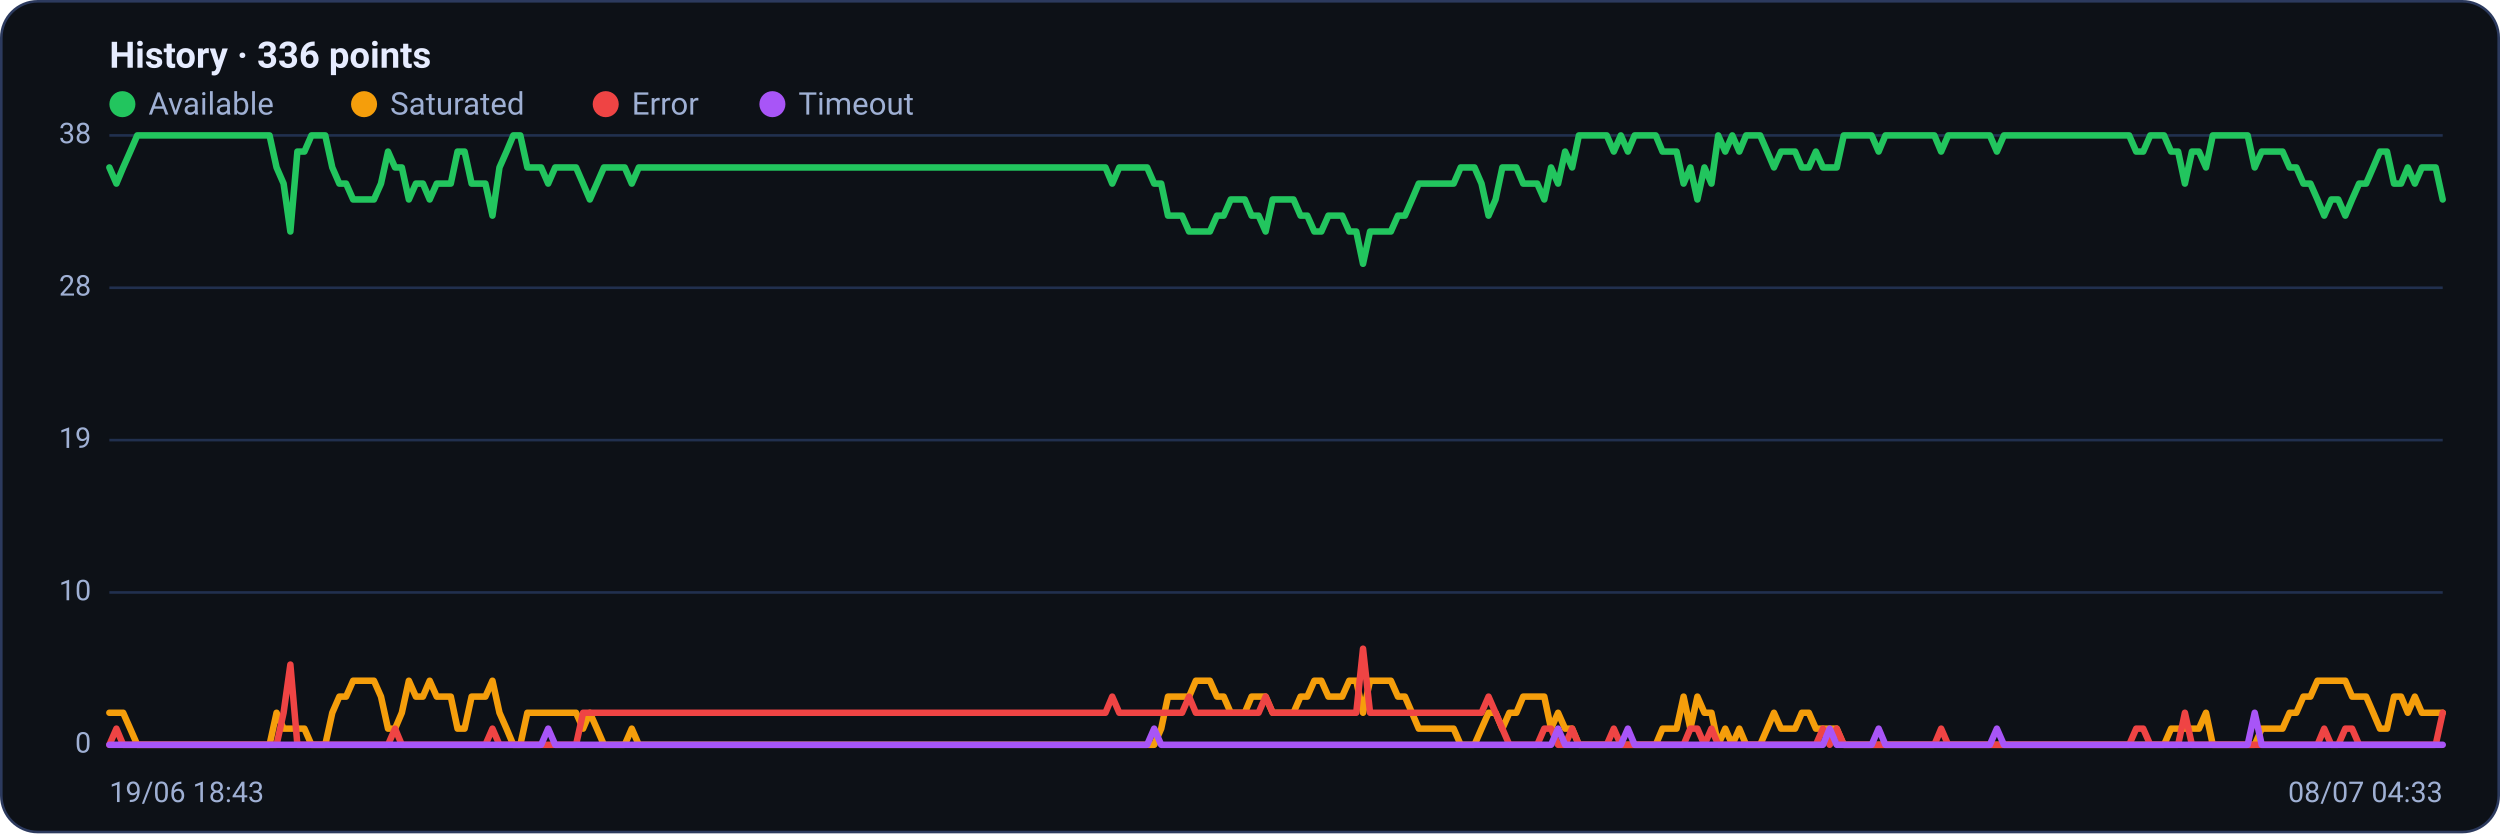
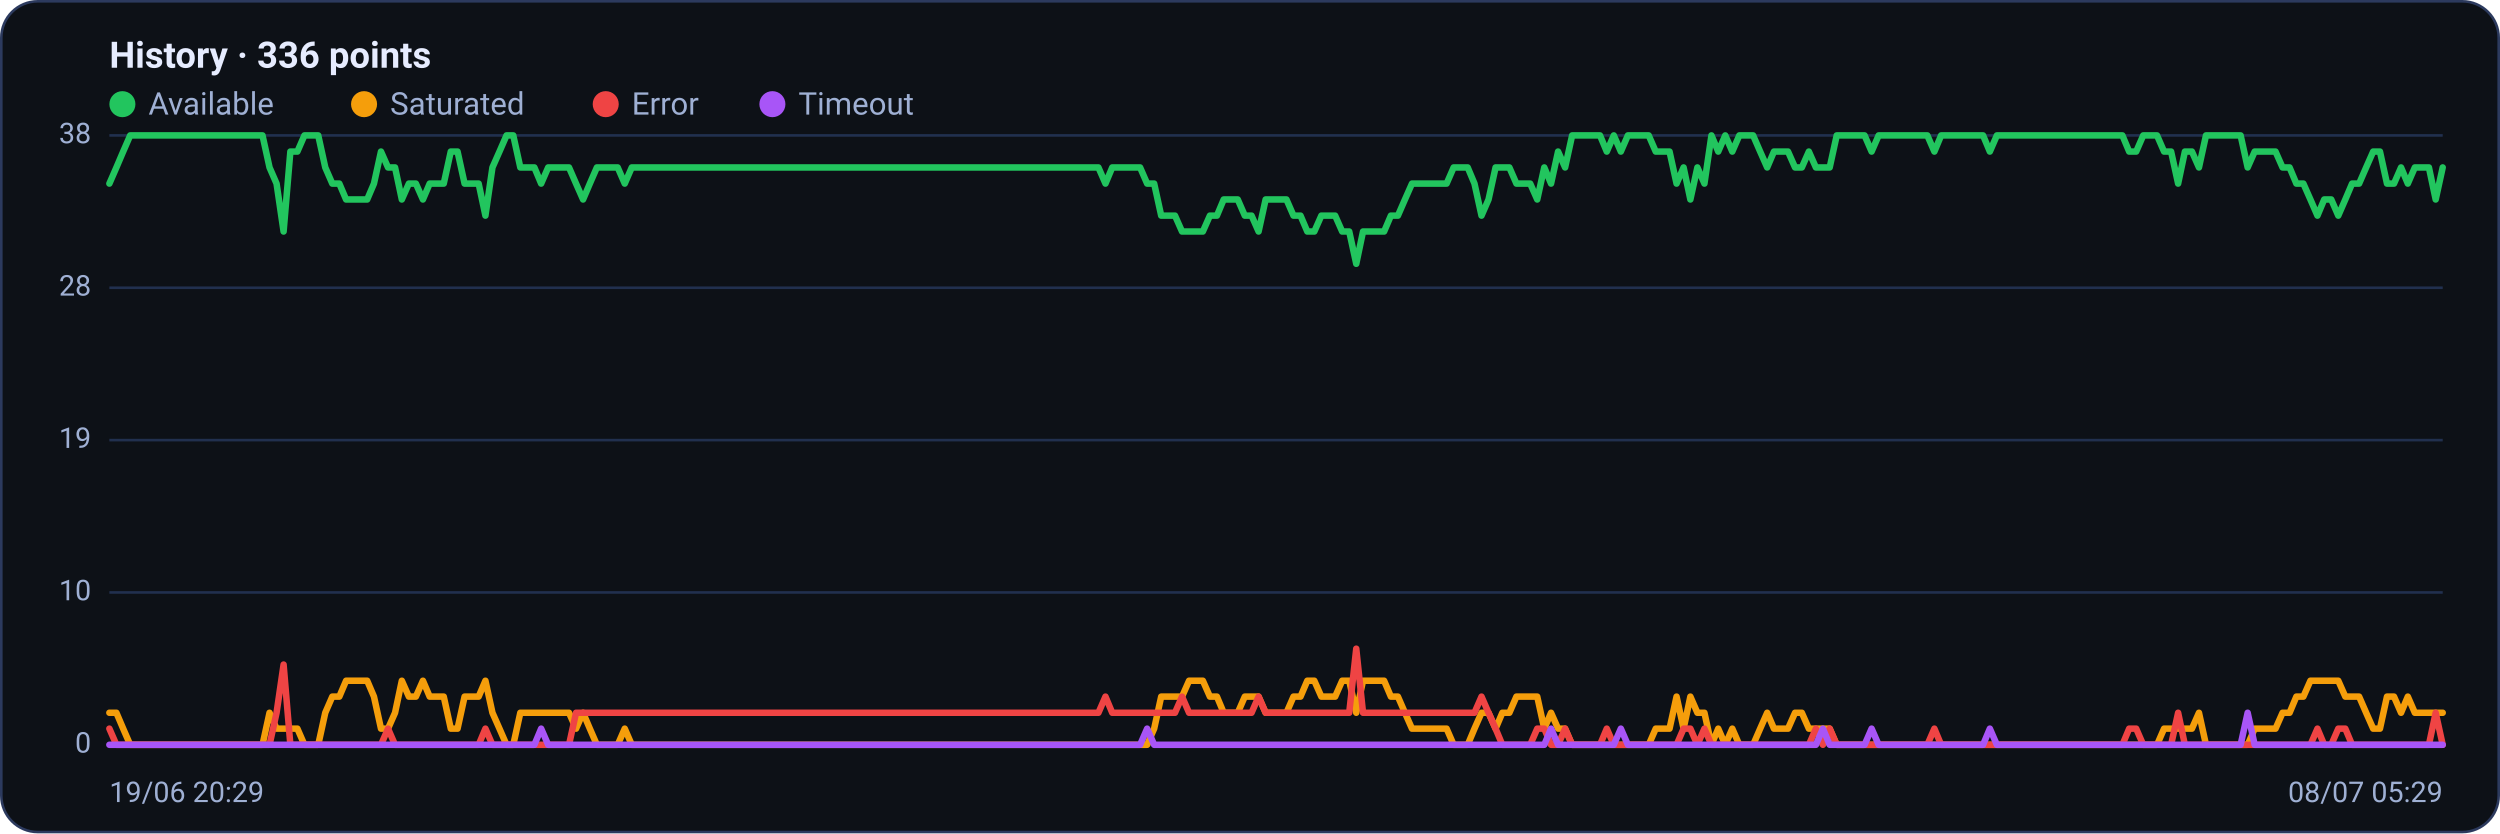
<svg xmlns="http://www.w3.org/2000/svg" viewBox="0 0 960 320" width="960" height="320" font-family="Segoe UI, system-ui, -apple-system, Roboto, Helvetica, Arial, sans-serif" role="img" aria-label="Availability history per region">
  <rect x="0.5" y="0.5" width="959" height="319" rx="14" fill="#0d1117" stroke="#2c3a5e" />
  <text x="42" y="26" font-size="14" font-weight="600" fill="#e6ecff">History · 336 points</text>
  <circle cx="47" cy="40" r="5" fill="#22c55e" />
  <text x="57" y="44" font-size="12" fill="#9fb0d4">Available</text>
  <circle cx="139.8" cy="40" r="5" fill="#f59e0b" />
  <text x="149.8" y="44" font-size="12" fill="#9fb0d4">Saturated</text>
  <circle cx="232.6" cy="40" r="5" fill="#ef4444" />
  <text x="242.6" y="44" font-size="12" fill="#9fb0d4">Error</text>
  <circle cx="296.6" cy="40" r="5" fill="#a855f7" />
  <text x="306.6" y="44" font-size="12" fill="#9fb0d4">Timeout</text>
  <line x1="42" y1="286.0" x2="938" y2="286.0" stroke="#21304f" stroke-width="1" />
  <text x="35" y="289.0" text-anchor="end" font-size="11" fill="#9fb0d4">0</text>
  <line x1="42" y1="227.5" x2="938" y2="227.5" stroke="#21304f" stroke-width="1" />
  <text x="35" y="230.5" text-anchor="end" font-size="11" fill="#9fb0d4">10</text>
  <line x1="42" y1="169.0" x2="938" y2="169.0" stroke="#21304f" stroke-width="1" />
  <text x="35" y="172.0" text-anchor="end" font-size="11" fill="#9fb0d4">19</text>
  <line x1="42" y1="110.5" x2="938" y2="110.5" stroke="#21304f" stroke-width="1" />
  <text x="35" y="113.5" text-anchor="end" font-size="11" fill="#9fb0d4">28</text>
  <line x1="42" y1="52.0" x2="938" y2="52.0" stroke="#21304f" stroke-width="1" />
  <text x="35" y="55.0" text-anchor="end" font-size="11" fill="#9fb0d4">38</text>
-   <polyline fill="none" stroke="#22c55e" stroke-width="2.5" stroke-linejoin="round" stroke-linecap="round" points="42.0,64.3 44.7,70.5 47.3,64.3 50.0,58.2 52.7,52.0 55.4,52.0 58.0,52.0 60.7,52.0 63.4,52.0 66.1,52.0 68.7,52.0 71.4,52.0 74.1,52.0 76.8,52.0 79.4,52.0 82.1,52.0 84.8,52.0 87.5,52.0 90.1,52.0 92.8,52.0 95.5,52.0 98.2,52.0 100.8,52.0 103.5,52.0 106.2,64.3 108.9,70.5 111.5,88.9 114.2,58.2 116.9,58.2 119.6,52.0 122.2,52.0 124.9,52.0 127.6,64.3 130.3,70.5 132.9,70.5 135.6,76.6 138.3,76.6 141.0,76.6 143.6,76.6 146.3,70.5 149.0,58.2 151.7,64.3 154.3,64.3 157.0,76.6 159.7,70.5 162.4,70.5 165.0,76.6 167.7,70.5 170.4,70.5 173.1,70.5 175.7,58.2 178.4,58.2 181.1,70.5 183.8,70.5 186.4,70.5 189.1,82.8 191.8,64.3 194.5,58.2 197.1,52.0 199.8,52.0 202.5,64.3 205.2,64.3 207.8,64.3 210.5,70.5 213.2,64.3 215.9,64.3 218.5,64.3 221.2,64.3 223.9,70.5 226.5,76.6 229.2,70.5 231.9,64.3 234.6,64.3 237.2,64.3 239.9,64.3 242.6,70.5 245.3,64.3 247.9,64.3 250.6,64.3 253.3,64.3 256.0,64.3 258.6,64.3 261.3,64.3 264.0,64.3 266.7,64.3 269.3,64.3 272.0,64.3 274.7,64.3 277.4,64.3 280.0,64.3 282.7,64.3 285.4,64.3 288.1,64.3 290.7,64.3 293.4,64.3 296.1,64.3 298.8,64.3 301.4,64.3 304.1,64.3 306.8,64.3 309.5,64.3 312.1,64.3 314.8,64.3 317.5,64.3 320.2,64.3 322.8,64.3 325.5,64.3 328.2,64.3 330.9,64.3 333.5,64.3 336.2,64.3 338.9,64.3 341.6,64.3 344.2,64.3 346.9,64.3 349.6,64.3 352.3,64.3 354.9,64.3 357.6,64.3 360.3,64.3 363.0,64.3 365.6,64.3 368.3,64.3 371.0,64.3 373.7,64.3 376.3,64.3 379.0,64.3 381.7,64.3 384.4,64.3 387.0,64.3 389.7,64.3 392.4,64.3 395.1,64.3 397.7,64.3 400.4,64.3 403.1,64.3 405.7,64.3 408.4,64.3 411.1,64.3 413.8,64.3 416.4,64.3 419.1,64.3 421.8,64.3 424.5,64.3 427.1,70.5 429.8,64.3 432.5,64.3 435.2,64.3 437.8,64.3 440.5,64.3 443.2,70.5 445.9,70.5 448.5,82.8 451.2,82.8 453.9,82.8 456.6,88.9 459.2,88.9 461.9,88.9 464.6,88.9 467.3,82.8 469.9,82.8 472.6,76.6 475.3,76.6 478.0,76.6 480.6,82.8 483.3,82.8 486.0,88.9 488.7,76.6 491.3,76.6 494.0,76.6 496.7,76.6 499.4,82.8 502.0,82.8 504.7,88.9 507.4,88.9 510.1,82.8 512.7,82.8 515.4,82.8 518.1,88.9 520.8,88.9 523.4,101.3 526.1,88.9 528.8,88.9 531.5,88.9 534.1,88.9 536.8,82.8 539.5,82.8 542.2,76.6 544.8,70.5 547.5,70.5 550.2,70.5 552.9,70.5 555.5,70.5 558.2,70.5 560.9,64.3 563.6,64.3 566.2,64.3 568.9,70.5 571.6,82.8 574.3,76.6 576.9,64.3 579.6,64.3 582.3,64.3 584.9,70.5 587.6,70.5 590.3,70.5 593.0,76.6 595.6,64.3 598.3,70.5 601.0,58.2 603.7,64.3 606.3,52.0 609.0,52.0 611.7,52.0 614.4,52.0 617.0,52.0 619.7,58.2 622.4,52.0 625.1,58.2 627.7,52.0 630.4,52.0 633.1,52.0 635.8,52.0 638.4,58.2 641.1,58.2 643.8,58.2 646.5,70.5 649.1,64.3 651.8,76.6 654.5,64.3 657.2,70.5 659.8,52.0 662.5,58.2 665.2,52.0 667.9,58.2 670.5,52.0 673.2,52.0 675.9,52.0 678.6,58.2 681.2,64.3 683.9,58.2 686.6,58.2 689.3,58.2 691.9,64.3 694.6,64.3 697.3,58.2 700.0,64.3 702.6,64.3 705.3,64.3 708.0,52.0 710.7,52.0 713.3,52.0 716.0,52.0 718.7,52.0 721.4,58.2 724.0,52.0 726.7,52.0 729.4,52.0 732.1,52.0 734.7,52.0 737.4,52.0 740.1,52.0 742.8,52.0 745.4,58.2 748.1,52.0 750.8,52.0 753.5,52.0 756.1,52.0 758.8,52.0 761.5,52.0 764.1,52.0 766.8,58.2 769.5,52.0 772.2,52.0 774.8,52.0 777.5,52.0 780.2,52.0 782.9,52.0 785.5,52.0 788.2,52.0 790.9,52.0 793.6,52.0 796.2,52.0 798.9,52.0 801.6,52.0 804.3,52.0 806.9,52.0 809.6,52.0 812.3,52.0 815.0,52.0 817.6,52.0 820.3,58.2 823.0,58.2 825.7,52.0 828.3,52.0 831.0,52.0 833.7,58.2 836.4,58.2 839.0,70.5 841.7,58.2 844.4,58.2 847.1,64.3 849.7,52.0 852.4,52.0 855.1,52.0 857.8,52.0 860.4,52.0 863.1,52.0 865.8,64.3 868.5,58.2 871.1,58.2 873.8,58.2 876.5,58.2 879.2,64.3 881.8,64.3 884.5,70.5 887.2,70.5 889.9,76.6 892.5,82.8 895.2,76.6 897.9,76.6 900.6,82.8 903.2,76.6 905.9,70.5 908.6,70.5 911.3,64.3 913.9,58.2 916.6,58.2 919.3,70.5 922.0,70.5 924.6,64.3 927.3,70.5 930.0,64.3 932.7,64.3 935.3,64.3 938.0,76.6" />
-   <polyline fill="none" stroke="#f59e0b" stroke-width="2.5" stroke-linejoin="round" stroke-linecap="round" points="42.0,273.7 44.7,273.7 47.3,273.7 50.0,279.8 52.7,286.0 55.4,286.0 58.0,286.0 60.7,286.0 63.4,286.0 66.1,286.0 68.7,286.0 71.4,286.0 74.1,286.0 76.8,286.0 79.4,286.0 82.1,286.0 84.8,286.0 87.5,286.0 90.1,286.0 92.8,286.0 95.5,286.0 98.2,286.0 100.8,286.0 103.5,286.0 106.2,273.7 108.9,279.8 111.5,279.8 114.2,279.8 116.9,279.8 119.6,286.0 122.2,286.0 124.9,286.0 127.6,273.7 130.3,267.5 132.9,267.5 135.6,261.4 138.3,261.4 141.0,261.4 143.6,261.4 146.3,267.5 149.0,279.8 151.7,279.8 154.3,273.7 157.0,261.4 159.7,267.5 162.4,267.5 165.0,261.4 167.7,267.5 170.4,267.5 173.1,267.5 175.7,279.8 178.4,279.8 181.1,267.5 183.8,267.5 186.4,267.5 189.1,261.4 191.8,273.7 194.5,279.8 197.1,286.0 199.8,286.0 202.5,273.7 205.2,273.7 207.8,273.7 210.5,273.7 213.2,273.7 215.9,273.7 218.5,273.7 221.2,273.7 223.9,279.8 226.5,273.7 229.2,279.8 231.9,286.0 234.6,286.0 237.2,286.0 239.9,286.0 242.6,279.8 245.3,286.0 247.9,286.0 250.6,286.0 253.3,286.0 256.0,286.0 258.6,286.0 261.3,286.0 264.0,286.0 266.7,286.0 269.3,286.0 272.0,286.0 274.7,286.0 277.4,286.0 280.0,286.0 282.7,286.0 285.4,286.0 288.1,286.0 290.7,286.0 293.4,286.0 296.1,286.0 298.8,286.0 301.4,286.0 304.1,286.0 306.8,286.0 309.5,286.0 312.1,286.0 314.8,286.0 317.5,286.0 320.2,286.0 322.8,286.0 325.5,286.0 328.2,286.0 330.9,286.0 333.5,286.0 336.2,286.0 338.9,286.0 341.6,286.0 344.2,286.0 346.9,286.0 349.6,286.0 352.3,286.0 354.9,286.0 357.6,286.0 360.3,286.0 363.0,286.0 365.6,286.0 368.3,286.0 371.0,286.0 373.7,286.0 376.3,286.0 379.0,286.0 381.7,286.0 384.4,286.0 387.0,286.0 389.7,286.0 392.4,286.0 395.1,286.0 397.7,286.0 400.4,286.0 403.1,286.0 405.7,286.0 408.4,286.0 411.1,286.0 413.8,286.0 416.4,286.0 419.1,286.0 421.8,286.0 424.5,286.0 427.1,286.0 429.8,286.0 432.5,286.0 435.2,286.0 437.8,286.0 440.5,286.0 443.2,286.0 445.9,279.8 448.5,267.5 451.2,267.5 453.9,267.5 456.6,267.5 459.2,261.4 461.9,261.4 464.6,261.4 467.3,267.5 469.9,267.5 472.6,273.7 475.3,273.7 478.0,273.7 480.6,267.5 483.3,267.5 486.0,267.5 488.7,273.7 491.3,273.7 494.0,273.7 496.7,273.7 499.4,267.5 502.0,267.5 504.7,261.4 507.4,261.4 510.1,267.5 512.7,267.5 515.4,267.5 518.1,261.4 520.8,261.4 523.4,273.7 526.1,261.4 528.8,261.4 531.5,261.4 534.1,261.4 536.8,267.5 539.5,267.5 542.2,273.7 544.8,279.8 547.5,279.8 550.2,279.8 552.9,279.8 555.5,279.8 558.2,279.8 560.9,286.0 563.6,286.0 566.2,286.0 568.9,279.8 571.6,273.7 574.3,273.7 576.9,279.8 579.6,273.7 582.3,273.7 584.9,267.5 587.6,267.5 590.3,267.5 593.0,267.5 595.6,279.8 598.3,273.7 601.0,279.8 603.7,279.8 606.3,286.0 609.0,286.0 611.7,286.0 614.4,286.0 617.0,286.0 619.7,286.0 622.4,286.0 625.1,286.0 627.7,286.0 630.4,286.0 633.1,286.0 635.8,286.0 638.4,279.8 641.1,279.8 643.8,279.8 646.5,267.5 649.1,279.8 651.8,267.5 654.5,273.7 657.2,273.7 659.8,286.0 662.5,279.8 665.2,286.0 667.9,279.8 670.5,286.0 673.2,286.0 675.9,286.0 678.6,279.8 681.2,273.7 683.9,279.8 686.6,279.8 689.3,279.8 691.9,273.7 694.6,273.7 697.3,279.8 700.0,279.8 702.6,279.8 705.3,279.8 708.0,286.0 710.7,286.0 713.3,286.0 716.0,286.0 718.7,286.0 721.4,286.0 724.0,286.0 726.7,286.0 729.4,286.0 732.1,286.0 734.7,286.0 737.4,286.0 740.1,286.0 742.8,286.0 745.4,286.0 748.1,286.0 750.8,286.0 753.5,286.0 756.1,286.0 758.8,286.0 761.5,286.0 764.1,286.0 766.8,286.0 769.5,286.0 772.2,286.0 774.8,286.0 777.5,286.0 780.2,286.0 782.9,286.0 785.5,286.0 788.2,286.0 790.9,286.0 793.6,286.0 796.2,286.0 798.9,286.0 801.6,286.0 804.3,286.0 806.9,286.0 809.6,286.0 812.3,286.0 815.0,286.0 817.6,286.0 820.3,286.0 823.0,286.0 825.7,286.0 828.3,286.0 831.0,286.0 833.7,279.8 836.4,279.8 839.0,279.8 841.7,279.8 844.4,279.8 847.1,273.7 849.7,286.0 852.4,286.0 855.1,286.0 857.8,286.0 860.4,286.0 863.1,286.0 865.8,286.0 868.5,279.8 871.1,279.8 873.8,279.8 876.5,279.8 879.2,273.7 881.8,273.7 884.5,267.5 887.2,267.5 889.9,261.4 892.5,261.4 895.2,261.4 897.9,261.4 900.6,261.4 903.2,267.5 905.9,267.5 908.6,267.5 911.3,273.7 913.9,279.8 916.6,279.8 919.3,267.5 922.0,267.5 924.6,273.7 927.3,267.5 930.0,273.7 932.7,273.7 935.3,273.7 938.0,273.7" />
-   <polyline fill="none" stroke="#ef4444" stroke-width="2.5" stroke-linejoin="round" stroke-linecap="round" points="42.0,286.0 44.7,279.8 47.3,286.0 50.0,286.0 52.7,286.0 55.4,286.0 58.0,286.0 60.7,286.0 63.4,286.0 66.1,286.0 68.7,286.0 71.4,286.0 74.1,286.0 76.8,286.0 79.4,286.0 82.1,286.0 84.8,286.0 87.5,286.0 90.1,286.0 92.8,286.0 95.5,286.0 98.2,286.0 100.8,286.0 103.5,286.0 106.2,286.0 108.9,273.7 111.5,255.2 114.2,286.0 116.9,286.0 119.6,286.0 122.2,286.0 124.9,286.0 127.6,286.0 130.3,286.0 132.9,286.0 135.6,286.0 138.3,286.0 141.0,286.0 143.6,286.0 146.3,286.0 149.0,286.0 151.7,279.8 154.3,286.0 157.0,286.0 159.7,286.0 162.4,286.0 165.0,286.0 167.7,286.0 170.4,286.0 173.1,286.0 175.7,286.0 178.4,286.0 181.1,286.0 183.8,286.0 186.4,286.0 189.1,279.8 191.8,286.0 194.5,286.0 197.1,286.0 199.8,286.0 202.5,286.0 205.2,286.0 207.8,286.0 210.5,286.0 213.2,286.0 215.9,286.0 218.5,286.0 221.2,286.0 223.9,273.7 226.5,273.7 229.2,273.7 231.9,273.7 234.6,273.7 237.2,273.7 239.9,273.7 242.6,273.7 245.3,273.7 247.9,273.7 250.6,273.7 253.3,273.7 256.0,273.7 258.6,273.7 261.3,273.7 264.0,273.7 266.7,273.7 269.3,273.7 272.0,273.7 274.7,273.7 277.4,273.7 280.0,273.7 282.7,273.7 285.4,273.7 288.1,273.7 290.7,273.7 293.4,273.7 296.1,273.7 298.8,273.7 301.4,273.7 304.1,273.7 306.8,273.7 309.5,273.7 312.1,273.7 314.8,273.7 317.5,273.7 320.2,273.7 322.8,273.7 325.5,273.7 328.2,273.7 330.9,273.7 333.5,273.7 336.2,273.7 338.9,273.7 341.6,273.7 344.2,273.7 346.9,273.7 349.6,273.7 352.3,273.7 354.9,273.7 357.6,273.7 360.3,273.7 363.0,273.7 365.6,273.7 368.3,273.7 371.0,273.7 373.7,273.7 376.3,273.7 379.0,273.7 381.7,273.7 384.4,273.7 387.0,273.7 389.7,273.7 392.4,273.7 395.1,273.7 397.7,273.7 400.4,273.7 403.1,273.7 405.7,273.7 408.4,273.7 411.1,273.7 413.8,273.7 416.4,273.7 419.1,273.7 421.8,273.7 424.5,273.7 427.1,267.5 429.8,273.7 432.5,273.7 435.2,273.7 437.8,273.7 440.5,273.7 443.2,273.7 445.9,273.7 448.5,273.7 451.2,273.7 453.9,273.7 456.6,267.5 459.2,273.7 461.9,273.7 464.6,273.7 467.3,273.7 469.9,273.7 472.6,273.7 475.3,273.7 478.0,273.7 480.6,273.7 483.3,273.7 486.0,267.5 488.7,273.7 491.3,273.7 494.0,273.7 496.7,273.7 499.4,273.7 502.0,273.7 504.7,273.7 507.4,273.7 510.1,273.7 512.7,273.7 515.4,273.7 518.1,273.7 520.8,273.7 523.4,249.1 526.1,273.7 528.8,273.7 531.5,273.7 534.1,273.7 536.8,273.7 539.5,273.7 542.2,273.7 544.8,273.7 547.5,273.7 550.2,273.7 552.9,273.7 555.5,273.7 558.2,273.7 560.9,273.7 563.6,273.7 566.2,273.7 568.9,273.7 571.6,267.5 574.3,273.7 576.9,279.8 579.6,286.0 582.3,286.0 584.9,286.0 587.6,286.0 590.3,286.0 593.0,279.8 595.6,279.8 598.3,286.0 601.0,286.0 603.7,279.8 606.3,286.0 609.0,286.0 611.7,286.0 614.4,286.0 617.0,286.0 619.7,279.8 622.4,286.0 625.1,286.0 627.7,286.0 630.4,286.0 633.1,286.0 635.8,286.0 638.4,286.0 641.1,286.0 643.8,286.0 646.5,286.0 649.1,279.8 651.8,279.8 654.5,286.0 657.2,279.8 659.8,286.0 662.5,286.0 665.2,286.0 667.9,286.0 670.5,286.0 673.2,286.0 675.9,286.0 678.6,286.0 681.2,286.0 683.9,286.0 686.6,286.0 689.3,286.0 691.9,286.0 694.6,286.0 697.3,286.0 700.0,279.8 702.6,286.0 705.3,279.8 708.0,286.0 710.7,286.0 713.3,286.0 716.0,286.0 718.7,286.0 721.4,286.0 724.0,286.0 726.7,286.0 729.4,286.0 732.1,286.0 734.7,286.0 737.4,286.0 740.1,286.0 742.8,286.0 745.4,279.8 748.1,286.0 750.8,286.0 753.5,286.0 756.1,286.0 758.8,286.0 761.5,286.0 764.1,286.0 766.8,286.0 769.5,286.0 772.2,286.0 774.8,286.0 777.5,286.0 780.2,286.0 782.9,286.0 785.5,286.0 788.2,286.0 790.9,286.0 793.6,286.0 796.2,286.0 798.9,286.0 801.6,286.0 804.3,286.0 806.9,286.0 809.6,286.0 812.3,286.0 815.0,286.0 817.6,286.0 820.3,279.8 823.0,279.8 825.7,286.0 828.3,286.0 831.0,286.0 833.7,286.0 836.4,286.0 839.0,273.7 841.7,286.0 844.4,286.0 847.1,286.0 849.7,286.0 852.4,286.0 855.1,286.0 857.8,286.0 860.4,286.0 863.1,286.0 865.8,286.0 868.5,286.0 871.1,286.0 873.8,286.0 876.5,286.0 879.2,286.0 881.8,286.0 884.5,286.0 887.2,286.0 889.9,286.0 892.5,279.8 895.2,286.0 897.9,286.0 900.6,279.8 903.2,279.8 905.9,286.0 908.6,286.0 911.3,286.0 913.9,286.0 916.6,286.0 919.3,286.0 922.0,286.0 924.6,286.0 927.3,286.0 930.0,286.0 932.7,286.0 935.3,286.0 938.0,273.7" />
-   <polyline fill="none" stroke="#a855f7" stroke-width="2.5" stroke-linejoin="round" stroke-linecap="round" points="42.0,286.0 44.7,286.0 47.3,286.0 50.0,286.0 52.7,286.0 55.4,286.0 58.0,286.0 60.7,286.0 63.4,286.0 66.1,286.0 68.7,286.0 71.4,286.0 74.1,286.0 76.8,286.0 79.4,286.0 82.1,286.0 84.8,286.0 87.5,286.0 90.1,286.0 92.8,286.0 95.5,286.0 98.2,286.0 100.8,286.0 103.5,286.0 106.2,286.0 108.9,286.0 111.5,286.0 114.2,286.0 116.9,286.0 119.6,286.0 122.2,286.0 124.9,286.0 127.6,286.0 130.3,286.0 132.9,286.0 135.6,286.0 138.3,286.0 141.0,286.0 143.6,286.0 146.3,286.0 149.0,286.0 151.7,286.0 154.3,286.0 157.0,286.0 159.7,286.0 162.4,286.0 165.0,286.0 167.7,286.0 170.4,286.0 173.1,286.0 175.7,286.0 178.4,286.0 181.1,286.0 183.8,286.0 186.4,286.0 189.1,286.0 191.8,286.0 194.5,286.0 197.1,286.0 199.8,286.0 202.5,286.0 205.2,286.0 207.8,286.0 210.5,279.8 213.2,286.0 215.9,286.0 218.5,286.0 221.2,286.0 223.9,286.0 226.5,286.0 229.2,286.0 231.9,286.0 234.6,286.0 237.2,286.0 239.9,286.0 242.6,286.0 245.3,286.0 247.9,286.0 250.6,286.0 253.3,286.0 256.0,286.0 258.6,286.0 261.3,286.0 264.0,286.0 266.7,286.0 269.3,286.0 272.0,286.0 274.7,286.0 277.4,286.0 280.0,286.0 282.7,286.0 285.4,286.0 288.1,286.0 290.7,286.0 293.4,286.0 296.1,286.0 298.8,286.0 301.4,286.0 304.1,286.0 306.8,286.0 309.5,286.0 312.1,286.0 314.8,286.0 317.5,286.0 320.2,286.0 322.8,286.0 325.5,286.0 328.2,286.0 330.9,286.0 333.5,286.0 336.2,286.0 338.9,286.0 341.6,286.0 344.2,286.0 346.9,286.0 349.6,286.0 352.3,286.0 354.9,286.0 357.6,286.0 360.3,286.0 363.0,286.0 365.6,286.0 368.3,286.0 371.0,286.0 373.7,286.0 376.3,286.0 379.0,286.0 381.7,286.0 384.4,286.0 387.0,286.0 389.7,286.0 392.4,286.0 395.1,286.0 397.7,286.0 400.4,286.0 403.1,286.0 405.7,286.0 408.4,286.0 411.1,286.0 413.8,286.0 416.4,286.0 419.1,286.0 421.8,286.0 424.5,286.0 427.1,286.0 429.8,286.0 432.5,286.0 435.2,286.0 437.8,286.0 440.5,286.0 443.2,279.8 445.9,286.0 448.5,286.0 451.2,286.0 453.9,286.0 456.6,286.0 459.2,286.0 461.9,286.0 464.6,286.0 467.3,286.0 469.9,286.0 472.6,286.0 475.3,286.0 478.0,286.0 480.6,286.0 483.3,286.0 486.0,286.0 488.7,286.0 491.3,286.0 494.0,286.0 496.7,286.0 499.4,286.0 502.0,286.0 504.7,286.0 507.4,286.0 510.1,286.0 512.7,286.0 515.4,286.0 518.1,286.0 520.8,286.0 523.4,286.0 526.1,286.0 528.8,286.0 531.5,286.0 534.1,286.0 536.8,286.0 539.5,286.0 542.2,286.0 544.8,286.0 547.5,286.0 550.2,286.0 552.9,286.0 555.5,286.0 558.2,286.0 560.9,286.0 563.6,286.0 566.2,286.0 568.9,286.0 571.6,286.0 574.3,286.0 576.9,286.0 579.6,286.0 582.3,286.0 584.9,286.0 587.6,286.0 590.3,286.0 593.0,286.0 595.6,286.0 598.3,279.8 601.0,286.0 603.7,286.0 606.3,286.0 609.0,286.0 611.7,286.0 614.4,286.0 617.0,286.0 619.7,286.0 622.4,286.0 625.1,279.8 627.7,286.0 630.4,286.0 633.1,286.0 635.8,286.0 638.4,286.0 641.1,286.0 643.8,286.0 646.5,286.0 649.1,286.0 651.8,286.0 654.5,286.0 657.2,286.0 659.8,286.0 662.5,286.0 665.2,286.0 667.9,286.0 670.5,286.0 673.2,286.0 675.9,286.0 678.6,286.0 681.2,286.0 683.9,286.0 686.6,286.0 689.3,286.0 691.9,286.0 694.6,286.0 697.3,286.0 700.0,286.0 702.6,279.8 705.3,286.0 708.0,286.0 710.7,286.0 713.3,286.0 716.0,286.0 718.7,286.0 721.4,279.8 724.0,286.0 726.7,286.0 729.4,286.0 732.1,286.0 734.7,286.0 737.4,286.0 740.1,286.0 742.8,286.0 745.4,286.0 748.1,286.0 750.8,286.0 753.5,286.0 756.1,286.0 758.8,286.0 761.5,286.0 764.1,286.0 766.8,279.8 769.5,286.0 772.2,286.0 774.8,286.0 777.5,286.0 780.2,286.0 782.9,286.0 785.5,286.0 788.2,286.0 790.9,286.0 793.6,286.0 796.2,286.0 798.9,286.0 801.6,286.0 804.3,286.0 806.9,286.0 809.6,286.0 812.3,286.0 815.0,286.0 817.6,286.0 820.3,286.0 823.0,286.0 825.7,286.0 828.3,286.0 831.0,286.0 833.7,286.0 836.4,286.0 839.0,286.0 841.7,286.0 844.4,286.0 847.1,286.0 849.7,286.0 852.4,286.0 855.1,286.0 857.8,286.0 860.4,286.0 863.1,286.0 865.8,273.7 868.5,286.0 871.1,286.0 873.8,286.0 876.5,286.0 879.2,286.0 881.8,286.0 884.5,286.0 887.2,286.0 889.9,286.0 892.5,286.0 895.2,286.0 897.9,286.0 900.6,286.0 903.2,286.0 905.9,286.0 908.6,286.0 911.3,286.0 913.9,286.0 916.6,286.0 919.3,286.0 922.0,286.0 924.6,286.0 927.3,286.0 930.0,286.0 932.7,286.0 935.3,286.0 938.0,286.0" />
-   <text x="42" y="308" font-size="11" fill="#9fb0d4">19/06 18:43</text>
-   <text x="938" y="308" text-anchor="end" font-size="11" fill="#9fb0d4">08/07 04:33</text>
+   <polyline fill="none" stroke="#22c55e" stroke-width="2.5" stroke-linejoin="round" stroke-linecap="round" points="42.0,70.5 44.7,64.3 47.3,58.2 50.0,52.0 52.7,52.0 55.4,52.0 58.0,52.0 60.7,52.0 63.4,52.0 66.1,52.0 68.7,52.0 71.4,52.0 74.1,52.0 76.8,52.0 79.4,52.0 82.1,52.0 84.8,52.0 87.5,52.0 90.1,52.0 92.8,52.0 95.5,52.0 98.2,52.0 100.8,52.0 103.5,64.3 106.2,70.5 108.9,88.9 111.5,58.2 114.2,58.2 116.9,52.0 119.6,52.0 122.2,52.0 124.9,64.3 127.6,70.5 130.3,70.5 132.9,76.6 135.6,76.6 138.3,76.6 141.0,76.6 143.6,70.5 146.3,58.2 149.0,64.3 151.7,64.3 154.3,76.6 157.0,70.5 159.7,70.5 162.4,76.6 165.0,70.5 167.7,70.5 170.4,70.5 173.1,58.2 175.7,58.2 178.4,70.5 181.1,70.5 183.8,70.5 186.4,82.8 189.1,64.3 191.8,58.2 194.5,52.0 197.1,52.0 199.8,64.3 202.5,64.3 205.2,64.3 207.8,70.5 210.5,64.3 213.2,64.3 215.9,64.3 218.5,64.3 221.2,70.5 223.9,76.6 226.5,70.5 229.2,64.3 231.9,64.3 234.6,64.3 237.2,64.3 239.9,70.5 242.6,64.3 245.3,64.3 247.9,64.3 250.6,64.3 253.3,64.3 256.0,64.3 258.6,64.3 261.3,64.3 264.0,64.3 266.7,64.3 269.3,64.3 272.0,64.3 274.7,64.3 277.4,64.3 280.0,64.3 282.7,64.3 285.4,64.3 288.1,64.3 290.7,64.3 293.4,64.3 296.1,64.3 298.8,64.3 301.4,64.3 304.1,64.3 306.8,64.3 309.5,64.3 312.1,64.3 314.8,64.3 317.5,64.3 320.2,64.3 322.8,64.3 325.5,64.3 328.2,64.3 330.9,64.3 333.5,64.3 336.2,64.3 338.9,64.3 341.6,64.3 344.2,64.3 346.9,64.3 349.6,64.3 352.3,64.3 354.9,64.3 357.6,64.3 360.3,64.3 363.0,64.3 365.6,64.3 368.3,64.3 371.0,64.3 373.7,64.3 376.3,64.3 379.0,64.3 381.7,64.3 384.4,64.3 387.0,64.3 389.7,64.3 392.4,64.3 395.1,64.3 397.7,64.3 400.4,64.3 403.1,64.3 405.7,64.3 408.4,64.3 411.1,64.3 413.8,64.3 416.4,64.3 419.1,64.3 421.8,64.3 424.5,70.5 427.1,64.3 429.8,64.3 432.5,64.3 435.2,64.3 437.8,64.3 440.5,70.5 443.2,70.5 445.9,82.8 448.5,82.8 451.2,82.8 453.9,88.9 456.6,88.9 459.2,88.9 461.9,88.9 464.6,82.8 467.3,82.8 469.9,76.6 472.6,76.6 475.3,76.6 478.0,82.8 480.6,82.8 483.3,88.9 486.0,76.6 488.7,76.6 491.3,76.6 494.0,76.6 496.7,82.8 499.4,82.8 502.0,88.9 504.7,88.9 507.4,82.8 510.1,82.8 512.7,82.8 515.4,88.9 518.1,88.9 520.8,101.3 523.4,88.9 526.1,88.9 528.8,88.9 531.5,88.9 534.1,82.8 536.8,82.8 539.5,76.6 542.2,70.5 544.8,70.5 547.5,70.5 550.2,70.5 552.9,70.5 555.5,70.5 558.2,64.3 560.9,64.3 563.6,64.3 566.2,70.5 568.9,82.8 571.6,76.6 574.3,64.3 576.9,64.3 579.6,64.3 582.3,70.5 584.9,70.5 587.6,70.5 590.3,76.6 593.0,64.3 595.6,70.5 598.3,58.2 601.0,64.3 603.7,52.0 606.3,52.0 609.0,52.0 611.7,52.0 614.4,52.0 617.0,58.2 619.7,52.0 622.4,58.2 625.1,52.0 627.7,52.0 630.4,52.0 633.1,52.0 635.8,58.2 638.4,58.2 641.1,58.2 643.8,70.5 646.5,64.3 649.1,76.6 651.8,64.3 654.5,70.5 657.2,52.0 659.8,58.2 662.5,52.0 665.2,58.2 667.9,52.0 670.5,52.0 673.2,52.0 675.9,58.2 678.6,64.3 681.2,58.2 683.9,58.2 686.6,58.2 689.3,64.3 691.9,64.3 694.6,58.2 697.3,64.3 700.0,64.3 702.6,64.3 705.3,52.0 708.0,52.0 710.7,52.0 713.3,52.0 716.0,52.0 718.7,58.2 721.4,52.0 724.0,52.0 726.7,52.0 729.4,52.0 732.1,52.0 734.7,52.0 737.4,52.0 740.1,52.0 742.8,58.2 745.4,52.0 748.1,52.0 750.8,52.0 753.5,52.0 756.1,52.0 758.8,52.0 761.5,52.0 764.1,58.2 766.8,52.0 769.5,52.0 772.2,52.0 774.8,52.0 777.5,52.0 780.2,52.0 782.9,52.0 785.5,52.0 788.2,52.0 790.9,52.0 793.6,52.0 796.2,52.0 798.9,52.0 801.6,52.0 804.3,52.0 806.9,52.0 809.6,52.0 812.3,52.0 815.0,52.0 817.6,58.2 820.3,58.2 823.0,52.0 825.7,52.0 828.3,52.0 831.0,58.2 833.7,58.2 836.4,70.5 839.0,58.2 841.7,58.2 844.4,64.3 847.1,52.0 849.7,52.0 852.4,52.0 855.1,52.0 857.8,52.0 860.4,52.0 863.1,64.3 865.8,58.2 868.5,58.2 871.1,58.2 873.8,58.2 876.5,64.3 879.2,64.3 881.8,70.5 884.5,70.5 887.2,76.6 889.9,82.8 892.5,76.6 895.2,76.6 897.9,82.8 900.6,76.6 903.2,70.5 905.9,70.5 908.6,64.3 911.3,58.2 913.9,58.2 916.6,70.5 919.3,70.5 922.0,64.3 924.6,70.5 927.3,64.3 930.0,64.3 932.7,64.3 935.3,76.6 938.0,64.3" />
+   <polyline fill="none" stroke="#f59e0b" stroke-width="2.5" stroke-linejoin="round" stroke-linecap="round" points="42.0,273.7 44.7,273.7 47.3,279.8 50.0,286.0 52.7,286.0 55.4,286.0 58.0,286.0 60.7,286.0 63.4,286.0 66.1,286.0 68.7,286.0 71.4,286.0 74.1,286.0 76.8,286.0 79.4,286.0 82.1,286.0 84.8,286.0 87.5,286.0 90.1,286.0 92.8,286.0 95.5,286.0 98.2,286.0 100.8,286.0 103.5,273.7 106.2,279.8 108.9,279.8 111.5,279.8 114.2,279.8 116.9,286.0 119.6,286.0 122.2,286.0 124.9,273.7 127.6,267.5 130.3,267.5 132.9,261.4 135.6,261.4 138.3,261.4 141.0,261.4 143.6,267.5 146.3,279.8 149.0,279.8 151.7,273.7 154.3,261.4 157.0,267.5 159.7,267.5 162.4,261.4 165.0,267.5 167.7,267.5 170.4,267.5 173.1,279.8 175.7,279.8 178.4,267.5 181.1,267.5 183.8,267.5 186.4,261.4 189.1,273.7 191.8,279.8 194.5,286.0 197.1,286.0 199.8,273.7 202.5,273.7 205.2,273.7 207.8,273.7 210.5,273.7 213.2,273.7 215.9,273.7 218.5,273.7 221.2,279.8 223.9,273.7 226.5,279.8 229.2,286.0 231.9,286.0 234.6,286.0 237.2,286.0 239.9,279.8 242.6,286.0 245.3,286.0 247.9,286.0 250.6,286.0 253.3,286.0 256.0,286.0 258.6,286.0 261.3,286.0 264.0,286.0 266.7,286.0 269.3,286.0 272.0,286.0 274.7,286.0 277.4,286.0 280.0,286.0 282.7,286.0 285.4,286.0 288.1,286.0 290.7,286.0 293.4,286.0 296.1,286.0 298.8,286.0 301.4,286.0 304.1,286.0 306.8,286.0 309.5,286.0 312.1,286.0 314.8,286.0 317.5,286.0 320.2,286.0 322.8,286.0 325.5,286.0 328.2,286.0 330.9,286.0 333.5,286.0 336.2,286.0 338.9,286.0 341.6,286.0 344.2,286.0 346.9,286.0 349.6,286.0 352.3,286.0 354.9,286.0 357.6,286.0 360.3,286.0 363.0,286.0 365.6,286.0 368.3,286.0 371.0,286.0 373.7,286.0 376.3,286.0 379.0,286.0 381.7,286.0 384.4,286.0 387.0,286.0 389.7,286.0 392.4,286.0 395.1,286.0 397.7,286.0 400.4,286.0 403.1,286.0 405.7,286.0 408.4,286.0 411.1,286.0 413.8,286.0 416.4,286.0 419.1,286.0 421.8,286.0 424.5,286.0 427.1,286.0 429.8,286.0 432.5,286.0 435.2,286.0 437.8,286.0 440.5,286.0 443.2,279.8 445.9,267.5 448.5,267.5 451.2,267.5 453.9,267.5 456.6,261.4 459.2,261.4 461.9,261.4 464.6,267.5 467.3,267.5 469.9,273.7 472.6,273.7 475.3,273.7 478.0,267.5 480.6,267.5 483.3,267.5 486.0,273.7 488.7,273.7 491.3,273.7 494.0,273.7 496.7,267.5 499.4,267.5 502.0,261.4 504.7,261.4 507.4,267.5 510.1,267.5 512.7,267.5 515.4,261.4 518.1,261.4 520.8,273.7 523.4,261.4 526.1,261.4 528.8,261.4 531.5,261.4 534.1,267.5 536.8,267.5 539.5,273.7 542.2,279.8 544.8,279.8 547.5,279.8 550.2,279.8 552.9,279.8 555.5,279.8 558.2,286.0 560.9,286.0 563.6,286.0 566.2,279.8 568.9,273.7 571.6,273.7 574.3,279.8 576.9,273.7 579.6,273.7 582.3,267.5 584.9,267.5 587.6,267.5 590.3,267.5 593.0,279.8 595.6,273.7 598.3,279.8 601.0,279.8 603.7,286.0 606.3,286.0 609.0,286.0 611.7,286.0 614.4,286.0 617.0,286.0 619.7,286.0 622.4,286.0 625.1,286.0 627.7,286.0 630.4,286.0 633.1,286.0 635.8,279.8 638.4,279.8 641.1,279.8 643.8,267.5 646.5,279.8 649.1,267.5 651.8,273.7 654.5,273.7 657.2,286.0 659.8,279.8 662.5,286.0 665.2,279.8 667.9,286.0 670.5,286.0 673.2,286.0 675.9,279.8 678.6,273.7 681.2,279.8 683.9,279.8 686.6,279.8 689.3,273.7 691.9,273.7 694.6,279.8 697.3,279.8 700.0,279.8 702.6,279.8 705.3,286.0 708.0,286.0 710.7,286.0 713.3,286.0 716.0,286.0 718.7,286.0 721.4,286.0 724.0,286.0 726.7,286.0 729.4,286.0 732.1,286.0 734.7,286.0 737.4,286.0 740.1,286.0 742.8,286.0 745.4,286.0 748.1,286.0 750.8,286.0 753.5,286.0 756.1,286.0 758.8,286.0 761.5,286.0 764.1,286.0 766.8,286.0 769.5,286.0 772.2,286.0 774.8,286.0 777.5,286.0 780.2,286.0 782.9,286.0 785.5,286.0 788.2,286.0 790.9,286.0 793.6,286.0 796.2,286.0 798.9,286.0 801.6,286.0 804.3,286.0 806.9,286.0 809.6,286.0 812.3,286.0 815.0,286.0 817.6,286.0 820.3,286.0 823.0,286.0 825.7,286.0 828.3,286.0 831.0,279.8 833.7,279.8 836.4,279.8 839.0,279.8 841.7,279.8 844.4,273.7 847.1,286.0 849.7,286.0 852.4,286.0 855.1,286.0 857.8,286.0 860.4,286.0 863.1,286.0 865.8,279.8 868.5,279.8 871.1,279.8 873.8,279.8 876.5,273.7 879.2,273.7 881.8,267.5 884.5,267.5 887.2,261.4 889.9,261.4 892.5,261.4 895.2,261.4 897.9,261.4 900.6,267.5 903.2,267.5 905.9,267.5 908.6,273.7 911.3,279.8 913.9,279.8 916.6,267.5 919.3,267.5 922.0,273.7 924.6,267.5 927.3,273.7 930.0,273.7 932.7,273.7 935.3,273.7 938.0,273.7" />
+   <polyline fill="none" stroke="#ef4444" stroke-width="2.5" stroke-linejoin="round" stroke-linecap="round" points="42.0,279.8 44.7,286.0 47.3,286.0 50.0,286.0 52.7,286.0 55.4,286.0 58.0,286.0 60.7,286.0 63.4,286.0 66.1,286.0 68.7,286.0 71.4,286.0 74.1,286.0 76.8,286.0 79.4,286.0 82.1,286.0 84.8,286.0 87.5,286.0 90.1,286.0 92.8,286.0 95.5,286.0 98.2,286.0 100.8,286.0 103.5,286.0 106.2,273.7 108.9,255.2 111.5,286.0 114.2,286.0 116.9,286.0 119.6,286.0 122.2,286.0 124.9,286.0 127.6,286.0 130.3,286.0 132.9,286.0 135.6,286.0 138.3,286.0 141.0,286.0 143.6,286.0 146.3,286.0 149.0,279.8 151.7,286.0 154.3,286.0 157.0,286.0 159.7,286.0 162.4,286.0 165.0,286.0 167.7,286.0 170.4,286.0 173.1,286.0 175.7,286.0 178.4,286.0 181.1,286.0 183.8,286.0 186.4,279.8 189.1,286.0 191.8,286.0 194.5,286.0 197.1,286.0 199.8,286.0 202.5,286.0 205.2,286.0 207.8,286.0 210.5,286.0 213.2,286.0 215.9,286.0 218.5,286.0 221.2,273.7 223.9,273.7 226.5,273.7 229.2,273.7 231.9,273.7 234.6,273.7 237.2,273.7 239.9,273.7 242.6,273.7 245.3,273.7 247.9,273.7 250.6,273.7 253.3,273.7 256.0,273.7 258.6,273.7 261.3,273.7 264.0,273.7 266.7,273.7 269.3,273.7 272.0,273.7 274.7,273.7 277.4,273.7 280.0,273.7 282.7,273.7 285.4,273.7 288.1,273.7 290.7,273.7 293.4,273.7 296.1,273.7 298.8,273.7 301.4,273.7 304.1,273.7 306.8,273.7 309.5,273.7 312.1,273.7 314.8,273.7 317.5,273.7 320.2,273.7 322.8,273.7 325.5,273.7 328.2,273.7 330.9,273.7 333.5,273.7 336.2,273.7 338.9,273.7 341.6,273.7 344.2,273.7 346.9,273.7 349.6,273.7 352.3,273.7 354.9,273.7 357.6,273.7 360.3,273.7 363.0,273.7 365.6,273.7 368.3,273.7 371.0,273.7 373.7,273.7 376.3,273.7 379.0,273.7 381.7,273.7 384.4,273.7 387.0,273.7 389.7,273.7 392.4,273.7 395.1,273.7 397.7,273.7 400.4,273.7 403.1,273.7 405.7,273.7 408.4,273.7 411.1,273.7 413.8,273.7 416.4,273.7 419.1,273.7 421.8,273.7 424.5,267.5 427.1,273.7 429.8,273.7 432.5,273.7 435.2,273.7 437.8,273.7 440.5,273.7 443.2,273.7 445.9,273.7 448.5,273.7 451.2,273.7 453.9,267.5 456.6,273.7 459.2,273.7 461.9,273.7 464.6,273.7 467.3,273.7 469.9,273.7 472.6,273.7 475.3,273.7 478.0,273.7 480.6,273.7 483.3,267.5 486.0,273.7 488.7,273.7 491.3,273.7 494.0,273.7 496.7,273.7 499.4,273.7 502.0,273.7 504.7,273.7 507.4,273.7 510.1,273.7 512.7,273.7 515.4,273.7 518.1,273.7 520.8,249.1 523.4,273.7 526.1,273.7 528.8,273.7 531.5,273.7 534.1,273.7 536.8,273.7 539.5,273.7 542.2,273.7 544.8,273.7 547.5,273.7 550.2,273.7 552.9,273.7 555.5,273.7 558.2,273.7 560.9,273.7 563.6,273.7 566.2,273.7 568.9,267.5 571.6,273.7 574.3,279.8 576.9,286.0 579.6,286.0 582.3,286.0 584.9,286.0 587.6,286.0 590.3,279.8 593.0,279.8 595.6,286.0 598.3,286.0 601.0,279.8 603.7,286.0 606.3,286.0 609.0,286.0 611.7,286.0 614.4,286.0 617.0,279.8 619.7,286.0 622.4,286.0 625.1,286.0 627.7,286.0 630.4,286.0 633.1,286.0 635.8,286.0 638.4,286.0 641.1,286.0 643.8,286.0 646.5,279.8 649.1,279.8 651.8,286.0 654.5,279.8 657.2,286.0 659.8,286.0 662.5,286.0 665.2,286.0 667.9,286.0 670.5,286.0 673.2,286.0 675.9,286.0 678.6,286.0 681.2,286.0 683.9,286.0 686.6,286.0 689.3,286.0 691.9,286.0 694.6,286.0 697.3,279.8 700.0,286.0 702.6,279.8 705.3,286.0 708.0,286.0 710.7,286.0 713.3,286.0 716.0,286.0 718.7,286.0 721.4,286.0 724.0,286.0 726.7,286.0 729.4,286.0 732.1,286.0 734.7,286.0 737.4,286.0 740.1,286.0 742.8,279.8 745.4,286.0 748.1,286.0 750.8,286.0 753.5,286.0 756.1,286.0 758.8,286.0 761.5,286.0 764.1,286.0 766.8,286.0 769.5,286.0 772.2,286.0 774.8,286.0 777.5,286.0 780.2,286.0 782.9,286.0 785.5,286.0 788.2,286.0 790.9,286.0 793.6,286.0 796.2,286.0 798.9,286.0 801.6,286.0 804.3,286.0 806.9,286.0 809.6,286.0 812.3,286.0 815.0,286.0 817.6,279.8 820.3,279.8 823.0,286.0 825.7,286.0 828.3,286.0 831.0,286.0 833.7,286.0 836.4,273.7 839.0,286.0 841.7,286.0 844.4,286.0 847.1,286.0 849.7,286.0 852.4,286.0 855.1,286.0 857.8,286.0 860.4,286.0 863.1,286.0 865.8,286.0 868.5,286.0 871.1,286.0 873.8,286.0 876.5,286.0 879.2,286.0 881.8,286.0 884.5,286.0 887.2,286.0 889.9,279.8 892.5,286.0 895.2,286.0 897.9,279.8 900.6,279.8 903.2,286.0 905.9,286.0 908.6,286.0 911.3,286.0 913.9,286.0 916.6,286.0 919.3,286.0 922.0,286.0 924.6,286.0 927.3,286.0 930.0,286.0 932.7,286.0 935.3,273.7 938.0,286.0" />
+   <polyline fill="none" stroke="#a855f7" stroke-width="2.5" stroke-linejoin="round" stroke-linecap="round" points="42.0,286.0 44.7,286.0 47.3,286.0 50.0,286.0 52.7,286.0 55.4,286.0 58.0,286.0 60.7,286.0 63.4,286.0 66.1,286.0 68.7,286.0 71.4,286.0 74.1,286.0 76.8,286.0 79.4,286.0 82.1,286.0 84.8,286.0 87.5,286.0 90.1,286.0 92.8,286.0 95.5,286.0 98.2,286.0 100.8,286.0 103.5,286.0 106.2,286.0 108.9,286.0 111.5,286.0 114.2,286.0 116.9,286.0 119.6,286.0 122.2,286.0 124.9,286.0 127.6,286.0 130.3,286.0 132.9,286.0 135.6,286.0 138.3,286.0 141.0,286.0 143.6,286.0 146.3,286.0 149.0,286.0 151.7,286.0 154.3,286.0 157.0,286.0 159.7,286.0 162.4,286.0 165.0,286.0 167.7,286.0 170.4,286.0 173.1,286.0 175.7,286.0 178.4,286.0 181.1,286.0 183.8,286.0 186.4,286.0 189.1,286.0 191.8,286.0 194.5,286.0 197.1,286.0 199.8,286.0 202.5,286.0 205.2,286.0 207.8,279.8 210.5,286.0 213.2,286.0 215.9,286.0 218.5,286.0 221.2,286.0 223.9,286.0 226.5,286.0 229.2,286.0 231.9,286.0 234.6,286.0 237.2,286.0 239.9,286.0 242.6,286.0 245.3,286.0 247.9,286.0 250.6,286.0 253.3,286.0 256.0,286.0 258.6,286.0 261.3,286.0 264.0,286.0 266.7,286.0 269.3,286.0 272.0,286.0 274.7,286.0 277.4,286.0 280.0,286.0 282.7,286.0 285.4,286.0 288.1,286.0 290.7,286.0 293.4,286.0 296.1,286.0 298.8,286.0 301.4,286.0 304.1,286.0 306.8,286.0 309.5,286.0 312.1,286.0 314.8,286.0 317.5,286.0 320.2,286.0 322.8,286.0 325.5,286.0 328.2,286.0 330.9,286.0 333.5,286.0 336.2,286.0 338.9,286.0 341.6,286.0 344.2,286.0 346.9,286.0 349.6,286.0 352.3,286.0 354.9,286.0 357.6,286.0 360.3,286.0 363.0,286.0 365.6,286.0 368.3,286.0 371.0,286.0 373.7,286.0 376.3,286.0 379.0,286.0 381.7,286.0 384.4,286.0 387.0,286.0 389.7,286.0 392.4,286.0 395.1,286.0 397.7,286.0 400.4,286.0 403.1,286.0 405.7,286.0 408.4,286.0 411.1,286.0 413.8,286.0 416.4,286.0 419.1,286.0 421.8,286.0 424.5,286.0 427.1,286.0 429.8,286.0 432.5,286.0 435.2,286.0 437.8,286.0 440.5,279.8 443.2,286.0 445.9,286.0 448.5,286.0 451.2,286.0 453.9,286.0 456.6,286.0 459.2,286.0 461.9,286.0 464.6,286.0 467.3,286.0 469.9,286.0 472.6,286.0 475.3,286.0 478.0,286.0 480.6,286.0 483.3,286.0 486.0,286.0 488.7,286.0 491.3,286.0 494.0,286.0 496.7,286.0 499.4,286.0 502.0,286.0 504.7,286.0 507.4,286.0 510.1,286.0 512.7,286.0 515.4,286.0 518.1,286.0 520.8,286.0 523.4,286.0 526.1,286.0 528.8,286.0 531.5,286.0 534.1,286.0 536.8,286.0 539.5,286.0 542.2,286.0 544.8,286.0 547.5,286.0 550.2,286.0 552.9,286.0 555.5,286.0 558.2,286.0 560.9,286.0 563.6,286.0 566.2,286.0 568.9,286.0 571.6,286.0 574.3,286.0 576.9,286.0 579.6,286.0 582.3,286.0 584.9,286.0 587.6,286.0 590.3,286.0 593.0,286.0 595.6,279.8 598.3,286.0 601.0,286.0 603.7,286.0 606.3,286.0 609.0,286.0 611.7,286.0 614.4,286.0 617.0,286.0 619.7,286.0 622.4,279.8 625.1,286.0 627.7,286.0 630.4,286.0 633.1,286.0 635.8,286.0 638.4,286.0 641.1,286.0 643.8,286.0 646.5,286.0 649.1,286.0 651.8,286.0 654.5,286.0 657.2,286.0 659.8,286.0 662.5,286.0 665.2,286.0 667.9,286.0 670.5,286.0 673.2,286.0 675.9,286.0 678.6,286.0 681.2,286.0 683.9,286.0 686.6,286.0 689.3,286.0 691.9,286.0 694.6,286.0 697.3,286.0 700.0,279.8 702.6,286.0 705.3,286.0 708.0,286.0 710.7,286.0 713.3,286.0 716.0,286.0 718.7,279.8 721.4,286.0 724.0,286.0 726.7,286.0 729.4,286.0 732.1,286.0 734.7,286.0 737.4,286.0 740.1,286.0 742.8,286.0 745.4,286.0 748.1,286.0 750.8,286.0 753.5,286.0 756.1,286.0 758.8,286.0 761.5,286.0 764.1,279.8 766.8,286.0 769.5,286.0 772.2,286.0 774.8,286.0 777.5,286.0 780.2,286.0 782.9,286.0 785.5,286.0 788.2,286.0 790.9,286.0 793.6,286.0 796.2,286.0 798.9,286.0 801.6,286.0 804.3,286.0 806.9,286.0 809.6,286.0 812.3,286.0 815.0,286.0 817.6,286.0 820.3,286.0 823.0,286.0 825.7,286.0 828.3,286.0 831.0,286.0 833.7,286.0 836.4,286.0 839.0,286.0 841.7,286.0 844.4,286.0 847.1,286.0 849.7,286.0 852.4,286.0 855.1,286.0 857.8,286.0 860.4,286.0 863.1,273.7 865.8,286.0 868.5,286.0 871.1,286.0 873.8,286.0 876.5,286.0 879.2,286.0 881.8,286.0 884.5,286.0 887.2,286.0 889.9,286.0 892.5,286.0 895.2,286.0 897.9,286.0 900.6,286.0 903.2,286.0 905.9,286.0 908.6,286.0 911.3,286.0 913.9,286.0 916.6,286.0 919.3,286.0 922.0,286.0 924.6,286.0 927.3,286.0 930.0,286.0 932.7,286.0 935.3,286.0 938.0,286.0" />
+   <text x="42" y="308" font-size="11" fill="#9fb0d4">19/06 20:29</text>
+   <text x="938" y="308" text-anchor="end" font-size="11" fill="#9fb0d4">08/07 05:29</text>
</svg>
